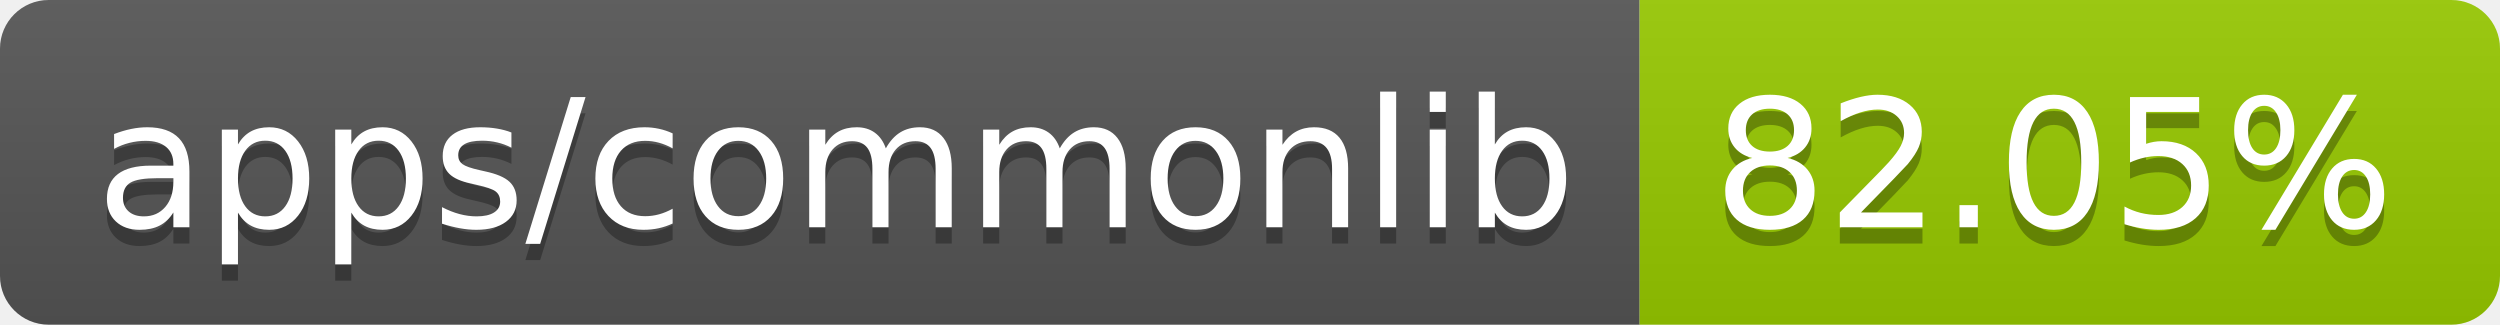
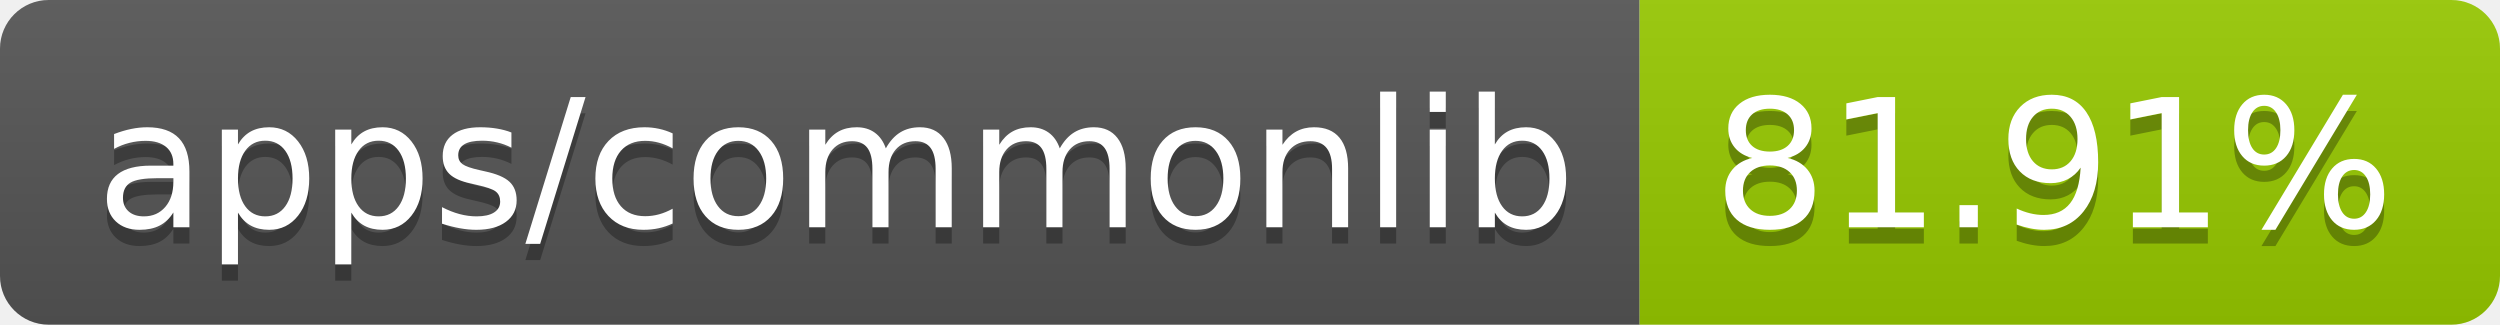
- <svg xmlns="http://www.w3.org/2000/svg" width="154" height="20" role="img" aria-label="apps/commonlib: 82.05%">
+ <svg xmlns="http://www.w3.org/2000/svg" width="154" height="20" role="img" aria-label="apps/commonlib: 81.91%">
  <linearGradient id="s" x2="0" y2="100%">
    <stop offset="0" stop-color="#bbb" stop-opacity=".1" />
    <stop offset="1" stop-opacity=".1" />
  </linearGradient>
  <clipPath id="r">
    <rect width="154" height="20" rx="3" fill="#fff" />
  </clipPath>
  <g clip-path="url(#r)">
    <rect width="101" height="20" fill="#555" />
    <rect x="101" width="53" height="20" fill="#97ca00" />
    <rect width="154" height="20" fill="url(#s)" />
  </g>
  <g fill="#fff" text-anchor="middle" font-family="Verdana,Geneva,DejaVu Sans,sans-serif" text-rendering="geometricPrecision" font-size="110">
    <text aria-hidden="true" x="515" y="150" fill="#010101" fill-opacity=".3" transform="scale(.1)" textLength="910">apps/commonlib</text>
    <text x="515" y="140" transform="scale(.1)" fill="#fff" textLength="910">apps/commonlib</text>
-     <text aria-hidden="true" x="1265" y="150" fill="#010101" fill-opacity=".3" transform="scale(.1)" textLength="430">82.05%</text>
-     <text x="1265" y="140" transform="scale(.1)" fill="#fff" textLength="430">82.05%</text>
+     <text aria-hidden="true" x="1265" y="150" fill="#010101" fill-opacity=".3" transform="scale(.1)" textLength="430">81.91%</text>
+     <text x="1265" y="140" transform="scale(.1)" fill="#fff" textLength="430">81.91%</text>
  </g>
</svg>
